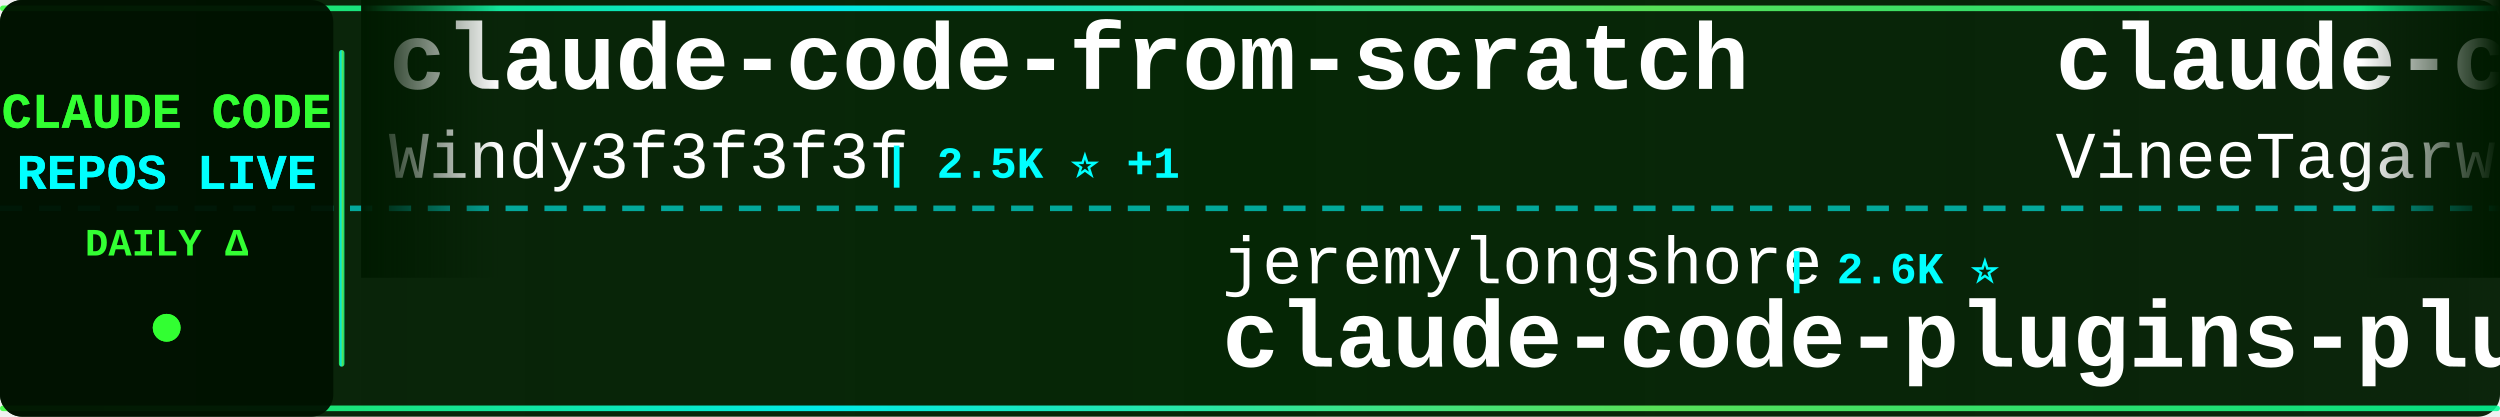
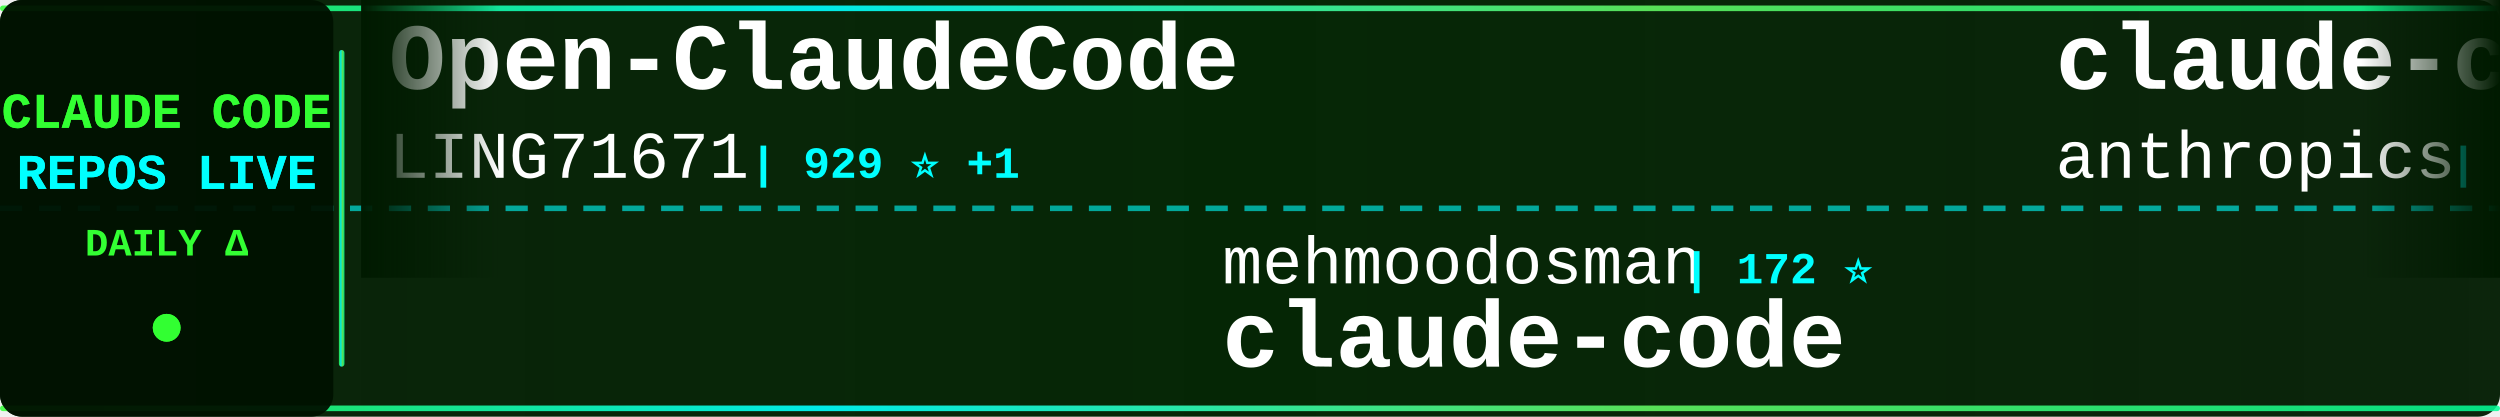
<svg xmlns="http://www.w3.org/2000/svg" width="900" height="150">
  <defs>
    <linearGradient id="tickerBg" x1="0%" y1="0%" x2="100%" y2="0%">
      <stop offset="0%" style="stop-color:#001a00;stop-opacity:0.95" />
      <stop offset="50%" style="stop-color:#002200;stop-opacity:0.98" />
      <stop offset="100%" style="stop-color:#001a00;stop-opacity:0.95" />
    </linearGradient>
    <linearGradient id="borderGrad" x1="0%" y1="0%" x2="100%" y2="0%">
      <stop offset="0%" style="stop-color:#33ff33;stop-opacity:0.85">
        <animate attributeName="stop-opacity" values="0.85;1;0.85" dur="2s" repeatCount="indefinite" />
      </stop>
      <stop offset="33%" style="stop-color:#00ffff;stop-opacity:0.9">
        <animate attributeName="stop-opacity" values="0.9;1;0.9" dur="2.2s" repeatCount="indefinite" />
      </stop>
      <stop offset="66%" style="stop-color:#66ff66;stop-opacity:0.85">
        <animate attributeName="stop-opacity" values="0.85;1;0.85" dur="1.8s" repeatCount="indefinite" />
      </stop>
      <stop offset="100%" style="stop-color:#00ff99;stop-opacity:0.85">
        <animate attributeName="stop-opacity" values="0.85;1;0.85" dur="2s" repeatCount="indefinite" />
      </stop>
    </linearGradient>
    <filter id="textGlow">
      <feGaussianBlur stdDeviation="0.1" result="coloredBlur" />
      <feMerge>
        <feMergeNode in="coloredBlur" />
        <feMergeNode in="SourceGraphic" />
      </feMerge>
    </filter>
    <filter id="metricGlow">
      <feGaussianBlur stdDeviation="0.2" result="coloredBlur" />
      <feMerge>
        <feMergeNode in="coloredBlur" />
        <feMergeNode in="SourceGraphic" />
      </feMerge>
    </filter>
    <linearGradient id="leftFade" x1="0%" y1="0%" x2="100%" y2="0%">
      <stop offset="0%" style="stop-color:#001a00;stop-opacity:1" />
      <stop offset="100%" style="stop-color:#001a00;stop-opacity:0" />
    </linearGradient>
    <linearGradient id="rightFade" x1="0%" y1="0%" x2="100%" y2="0%">
      <stop offset="0%" style="stop-color:#001a00;stop-opacity:0" />
      <stop offset="100%" style="stop-color:#001a00;stop-opacity:1" />
    </linearGradient>
  </defs>
  <rect width="900" height="150" fill="url(#tickerBg)" rx="8" />
  <rect x="0" y="2" width="900" height="2" fill="url(#borderGrad)" rx="1" />
  <rect x="0" y="146" width="900" height="2" fill="url(#borderGrad)" rx="1" />
  <line x1="0" y1="75" x2="900" y2="75" stroke="#00ffff" stroke-width="2" stroke-dasharray="8 6" opacity="0.6" />
  <rect x="0" y="0" width="120" height="150" fill="#001100" opacity="0.95" rx="8" />
  <text x="60" y="46" font-family="'Courier New', monospace" font-size="18" font-weight="bold" fill="#33ff33" text-anchor="middle" filter="url(#textGlow)">
    CLAUDE CODE
  </text>
  <text x="60" y="68" font-family="'Courier New', monospace" font-size="18" font-weight="bold" fill="#00ffff" text-anchor="middle" filter="url(#textGlow)">
    REPOS LIVE
  </text>
  <text x="60" y="92" font-family="'Courier New', monospace" font-size="14" font-weight="bold" fill="#33ff33" text-anchor="middle">
    DAILY Δ
  </text>
  <circle cx="60" cy="118" r="5" fill="#33ff33" filter="url(#metricGlow)">
    <animate attributeName="r" values="4;6;4" dur="1.5s" repeatCount="indefinite" />
    <animate attributeName="opacity" values="0.6;1;0.6" dur="1.5s" repeatCount="indefinite" />
  </circle>
  <rect x="122" y="18" width="2" height="114" fill="url(#borderGrad)" rx="1" />
  <clipPath id="tickerClip">
    <rect x="130" y="0" width="770" height="150" />
  </clipPath>
  <g clip-path="url(#tickerClip)">
    <g id="tickerItems">
      <animateTransform attributeName="transform" attributeType="XML" type="translate" from="0 0" to="-3000 0" dur="54s" repeatCount="indefinite" />
      <g transform="translate(0, 0)">
-         <text x="140" y="32" font-family="'Courier New', monospace" font-size="34" font-weight="bold" fill="#ffffff">claude-code-from-scratch</text>
-         <text x="140" y="64" font-family="'Courier New', monospace" font-size="24" font-weight="normal" fill="#ffffff" opacity="1.0">Windy3f3f3f3f</text>
-         <text x="318" y="64" font-family="'Courier New', monospace" font-size="16" font-weight="bold" fill="#00ffff"> | 2.5K ⭐ +1</text>
+         <text x="140" y="32" font-family="'Courier New', monospace" font-size="34" font-weight="bold" fill="#ffffff">Open-ClaudeCode</text>
+         <text x="140" y="64" font-family="'Courier New', monospace" font-size="24" font-weight="normal" fill="#ffffff" opacity="1.0">LING71671</text>
+         <text x="270" y="64" font-family="'Courier New', monospace" font-size="16" font-weight="bold" fill="#00ffff"> | 929 ⭐ +1</text>
      </g>
      <g transform="translate(300, 0)">
-         <text x="140" y="102" font-family="'Courier New', monospace" font-size="24" font-weight="normal" fill="#ffffff" opacity="1.0">jeremylongshore</text>
-         <text x="342" y="102" font-family="'Courier New', monospace" font-size="16" font-weight="bold" fill="#00ffff"> | 2.6K ⭐</text>
-         <text x="140" y="132" font-family="'Courier New', monospace" font-size="34" font-weight="bold" fill="#ffffff">claude-code-plugins-plus...</text>
+         <text x="140" y="102" font-family="'Courier New', monospace" font-size="24" font-weight="normal" fill="#ffffff" opacity="1.0">mehmoodosman</text>
+         <text x="306" y="102" font-family="'Courier New', monospace" font-size="16" font-weight="bold" fill="#00ffff"> | 172 ⭐</text>
+         <text x="140" y="132" font-family="'Courier New', monospace" font-size="34" font-weight="bold" fill="#ffffff">claude-code</text>
      </g>
      <g transform="translate(600, 0)">
-         <text x="140" y="32" font-family="'Courier New', monospace" font-size="34" font-weight="bold" fill="#ffffff">claude-code</text>
-         <text x="140" y="64" font-family="'Courier New', monospace" font-size="24" font-weight="normal" fill="#ffffff" opacity="1.0">VineeTagarwaL-code</text>
-         <text x="378" y="64" font-family="'Courier New', monospace" font-size="16" font-weight="bold" fill="#00ffff"> | 274 ⭐</text>
+         <text x="140" y="32" font-family="'Courier New', monospace" font-size="34" font-weight="bold" fill="#ffffff">claude-code-base-action</text>
+         <text x="140" y="64" font-family="'Courier New', monospace" font-size="24" font-weight="normal" fill="#ffffff" opacity="1.0">anthropics</text>
+         <text x="282" y="64" font-family="'Courier New', monospace" font-size="16" font-weight="bold" fill="#00ffff"> | 928 ⭐</text>
      </g>
      <g transform="translate(900, 0)">
-         <text x="140" y="102" font-family="'Courier New', monospace" font-size="24" font-weight="normal" fill="#ffffff" opacity="1.0">OneRedOak</text>
-         <text x="270" y="102" font-family="'Courier New', monospace" font-size="16" font-weight="bold" fill="#00ffff"> | 3.9K ⭐</text>
-         <text x="140" y="132" font-family="'Courier New', monospace" font-size="34" font-weight="bold" fill="#ffffff">claude-code-workflows</text>
+         <text x="140" y="102" font-family="'Courier New', monospace" font-size="24" font-weight="normal" fill="#ffffff" opacity="1.0">liuup</text>
+         <text x="222" y="102" font-family="'Courier New', monospace" font-size="16" font-weight="bold" fill="#00ffff"> | 3.6K ⭐ +3</text>
+         <text x="140" y="132" font-family="'Courier New', monospace" font-size="34" font-weight="bold" fill="#ffffff">claude-code-analysis</text>
      </g>
      <g transform="translate(1200, 0)">
-         <text x="140" y="32" font-family="'Courier New', monospace" font-size="34" font-weight="bold" fill="#ffffff">learn-claude-code</text>
-         <text x="140" y="64" font-family="'Courier New', monospace" font-size="24" font-weight="normal" fill="#ffffff" opacity="1.0">shareAI-lab</text>
-         <text x="294" y="64" font-family="'Courier New', monospace" font-size="16" font-weight="bold" fill="#00ffff"> | 72.3K ⭐ +18</text>
+         <text x="140" y="32" font-family="'Courier New', monospace" font-size="34" font-weight="bold" fill="#ffffff">Dive-into-Claude-Code</text>
+         <text x="140" y="64" font-family="'Courier New', monospace" font-size="24" font-weight="normal" fill="#ffffff" opacity="1.0">VILA-Lab</text>
+         <text x="258" y="64" font-family="'Courier New', monospace" font-size="16" font-weight="bold" fill="#00ffff"> | 2.0K ⭐ +2</text>
      </g>
      <g transform="translate(1500, 0)">
-         <text x="140" y="102" font-family="'Courier New', monospace" font-size="24" font-weight="normal" fill="#ffffff" opacity="1.0">OrcaWhisper</text>
-         <text x="294" y="102" font-family="'Courier New', monospace" font-size="16" font-weight="bold" fill="#00ffff"> | 86 ⭐</text>
-         <text x="140" y="132" font-family="'Courier New', monospace" font-size="34" font-weight="bold" fill="#ffffff">Claude-Code</text>
+         <text x="140" y="102" font-family="'Courier New', monospace" font-size="24" font-weight="normal" fill="#ffffff" opacity="1.0">rohitg00</text>
+         <text x="258" y="102" font-family="'Courier New', monospace" font-size="16" font-weight="bold" fill="#00ffff"> | 2.4K ⭐ +1</text>
+         <text x="140" y="132" font-family="'Courier New', monospace" font-size="34" font-weight="bold" fill="#ffffff">awesome-claude-code-tool...</text>
      </g>
      <g transform="translate(1800, 0)">
-         <text x="140" y="32" font-family="'Courier New', monospace" font-size="34" font-weight="bold" fill="#ffffff">claude-code-my-workflow</text>
-         <text x="140" y="64" font-family="'Courier New', monospace" font-size="24" font-weight="normal" fill="#ffffff" opacity="1.0">pedrohcgs</text>
-         <text x="270" y="64" font-family="'Courier New', monospace" font-size="16" font-weight="bold" fill="#00ffff"> | 1.4K ⭐</text>
+         <text x="140" y="32" font-family="'Courier New', monospace" font-size="34" font-weight="bold" fill="#ffffff">skills</text>
+         <text x="140" y="64" font-family="'Courier New', monospace" font-size="24" font-weight="normal" fill="#ffffff" opacity="1.0">anthropics</text>
+         <text x="282" y="64" font-family="'Courier New', monospace" font-size="16" font-weight="bold" fill="#00ffff"> | 164.5K ⭐ +108</text>
      </g>
      <g transform="translate(2100, 0)">
-         <text x="140" y="102" font-family="'Courier New', monospace" font-size="24" font-weight="normal" fill="#ffffff" opacity="1.0">tanbiralam</text>
-         <text x="282" y="102" font-family="'Courier New', monospace" font-size="16" font-weight="bold" fill="#00ffff"> | 2.1K ⭐ +1</text>
+         <text x="140" y="102" font-family="'Courier New', monospace" font-size="24" font-weight="normal" fill="#ffffff" opacity="1.0">JrCx7scC</text>
+         <text x="258" y="102" font-family="'Courier New', monospace" font-size="16" font-weight="bold" fill="#00ffff"> | 370 ⭐</text>
+         <text x="140" y="132" font-family="'Courier New', monospace" font-size="34" font-weight="bold" fill="#ffffff">claude-code-source</text>
+       </g>
+       <g transform="translate(2400, 0)">
+         <text x="140" y="32" font-family="'Courier New', monospace" font-size="34" font-weight="bold" fill="#ffffff">claude-code-sourcemap</text>
+         <text x="140" y="64" font-family="'Courier New', monospace" font-size="24" font-weight="normal" fill="#ffffff" opacity="1.0">ChinaSiro</text>
+         <text x="270" y="64" font-family="'Courier New', monospace" font-size="16" font-weight="bold" fill="#00ffff"> | 9.6K ⭐ -1</text>
+       </g>
+       <g transform="translate(2700, 0)">
+         <text x="140" y="102" font-family="'Courier New', monospace" font-size="24" font-weight="normal" fill="#ffffff" opacity="1.0">SeemSeam</text>
+         <text x="258" y="102" font-family="'Courier New', monospace" font-size="16" font-weight="bold" fill="#00ffff"> | 3.3K ⭐ +3</text>
+         <text x="140" y="132" font-family="'Courier New', monospace" font-size="34" font-weight="bold" fill="#ffffff">claude_codex_bridge</text>
+       </g>
+       <g transform="translate(3000, 0)">
+         <text x="140" y="32" font-family="'Courier New', monospace" font-size="34" font-weight="bold" fill="#ffffff">Open-ClaudeCode</text>
+         <text x="140" y="64" font-family="'Courier New', monospace" font-size="24" font-weight="normal" fill="#ffffff" opacity="1.0">LING71671</text>
+         <text x="270" y="64" font-family="'Courier New', monospace" font-size="16" font-weight="bold" fill="#00ffff"> | 929 ⭐ +1</text>
+       </g>
+       <g transform="translate(3300, 0)">
+         <text x="140" y="102" font-family="'Courier New', monospace" font-size="24" font-weight="normal" fill="#ffffff" opacity="1.0">mehmoodosman</text>
+         <text x="306" y="102" font-family="'Courier New', monospace" font-size="16" font-weight="bold" fill="#00ffff"> | 172 ⭐</text>
        <text x="140" y="132" font-family="'Courier New', monospace" font-size="34" font-weight="bold" fill="#ffffff">claude-code</text>
      </g>
-       <g transform="translate(2400, 0)">
-         <text x="140" y="32" font-family="'Courier New', monospace" font-size="34" font-weight="bold" fill="#ffffff">collection-claude-code-s...</text>
-         <text x="140" y="64" font-family="'Courier New', monospace" font-size="24" font-weight="normal" fill="#ffffff" opacity="1.0">chauncygu</text>
-         <text x="270" y="64" font-family="'Courier New', monospace" font-size="16" font-weight="bold" fill="#00ffff"> | 2.8K ⭐</text>
-       </g>
-       <g transform="translate(2700, 0)">
-         <text x="140" y="102" font-family="'Courier New', monospace" font-size="24" font-weight="normal" fill="#ffffff" opacity="1.0">repowise-dev</text>
-         <text x="306" y="102" font-family="'Courier New', monospace" font-size="16" font-weight="bold" fill="#00ffff"> | 1.2K ⭐</text>
-         <text x="140" y="132" font-family="'Courier New', monospace" font-size="34" font-weight="bold" fill="#ffffff">claude-code-prompts</text>
-       </g>
-       <g transform="translate(3000, 0)">
-         <text x="140" y="32" font-family="'Courier New', monospace" font-size="34" font-weight="bold" fill="#ffffff">claude-code-from-scratch</text>
-         <text x="140" y="64" font-family="'Courier New', monospace" font-size="24" font-weight="normal" fill="#ffffff" opacity="1.0">Windy3f3f3f3f</text>
-         <text x="318" y="64" font-family="'Courier New', monospace" font-size="16" font-weight="bold" fill="#00ffff"> | 2.5K ⭐ +1</text>
-       </g>
-       <g transform="translate(3300, 0)">
-         <text x="140" y="102" font-family="'Courier New', monospace" font-size="24" font-weight="normal" fill="#ffffff" opacity="1.0">jeremylongshore</text>
-         <text x="342" y="102" font-family="'Courier New', monospace" font-size="16" font-weight="bold" fill="#00ffff"> | 2.6K ⭐</text>
-         <text x="140" y="132" font-family="'Courier New', monospace" font-size="34" font-weight="bold" fill="#ffffff">claude-code-plugins-plus...</text>
-       </g>
      <g transform="translate(3600, 0)">
-         <text x="140" y="32" font-family="'Courier New', monospace" font-size="34" font-weight="bold" fill="#ffffff">claude-code</text>
-         <text x="140" y="64" font-family="'Courier New', monospace" font-size="24" font-weight="normal" fill="#ffffff" opacity="1.0">VineeTagarwaL-code</text>
-         <text x="378" y="64" font-family="'Courier New', monospace" font-size="16" font-weight="bold" fill="#00ffff"> | 274 ⭐</text>
+         <text x="140" y="32" font-family="'Courier New', monospace" font-size="34" font-weight="bold" fill="#ffffff">claude-code-base-action</text>
+         <text x="140" y="64" font-family="'Courier New', monospace" font-size="24" font-weight="normal" fill="#ffffff" opacity="1.0">anthropics</text>
+         <text x="282" y="64" font-family="'Courier New', monospace" font-size="16" font-weight="bold" fill="#00ffff"> | 928 ⭐</text>
      </g>
      <g transform="translate(3900, 0)">
-         <text x="140" y="102" font-family="'Courier New', monospace" font-size="24" font-weight="normal" fill="#ffffff" opacity="1.0">OneRedOak</text>
-         <text x="270" y="102" font-family="'Courier New', monospace" font-size="16" font-weight="bold" fill="#00ffff"> | 3.9K ⭐</text>
-         <text x="140" y="132" font-family="'Courier New', monospace" font-size="34" font-weight="bold" fill="#ffffff">claude-code-workflows</text>
+         <text x="140" y="102" font-family="'Courier New', monospace" font-size="24" font-weight="normal" fill="#ffffff" opacity="1.0">liuup</text>
+         <text x="222" y="102" font-family="'Courier New', monospace" font-size="16" font-weight="bold" fill="#00ffff"> | 3.6K ⭐ +3</text>
+         <text x="140" y="132" font-family="'Courier New', monospace" font-size="34" font-weight="bold" fill="#ffffff">claude-code-analysis</text>
      </g>
    </g>
  </g>
  <rect x="130" y="0" width="50" height="100" fill="url(#leftFade)" />
  <rect x="850" y="0" width="50" height="100" fill="url(#rightFade)" />
</svg>
